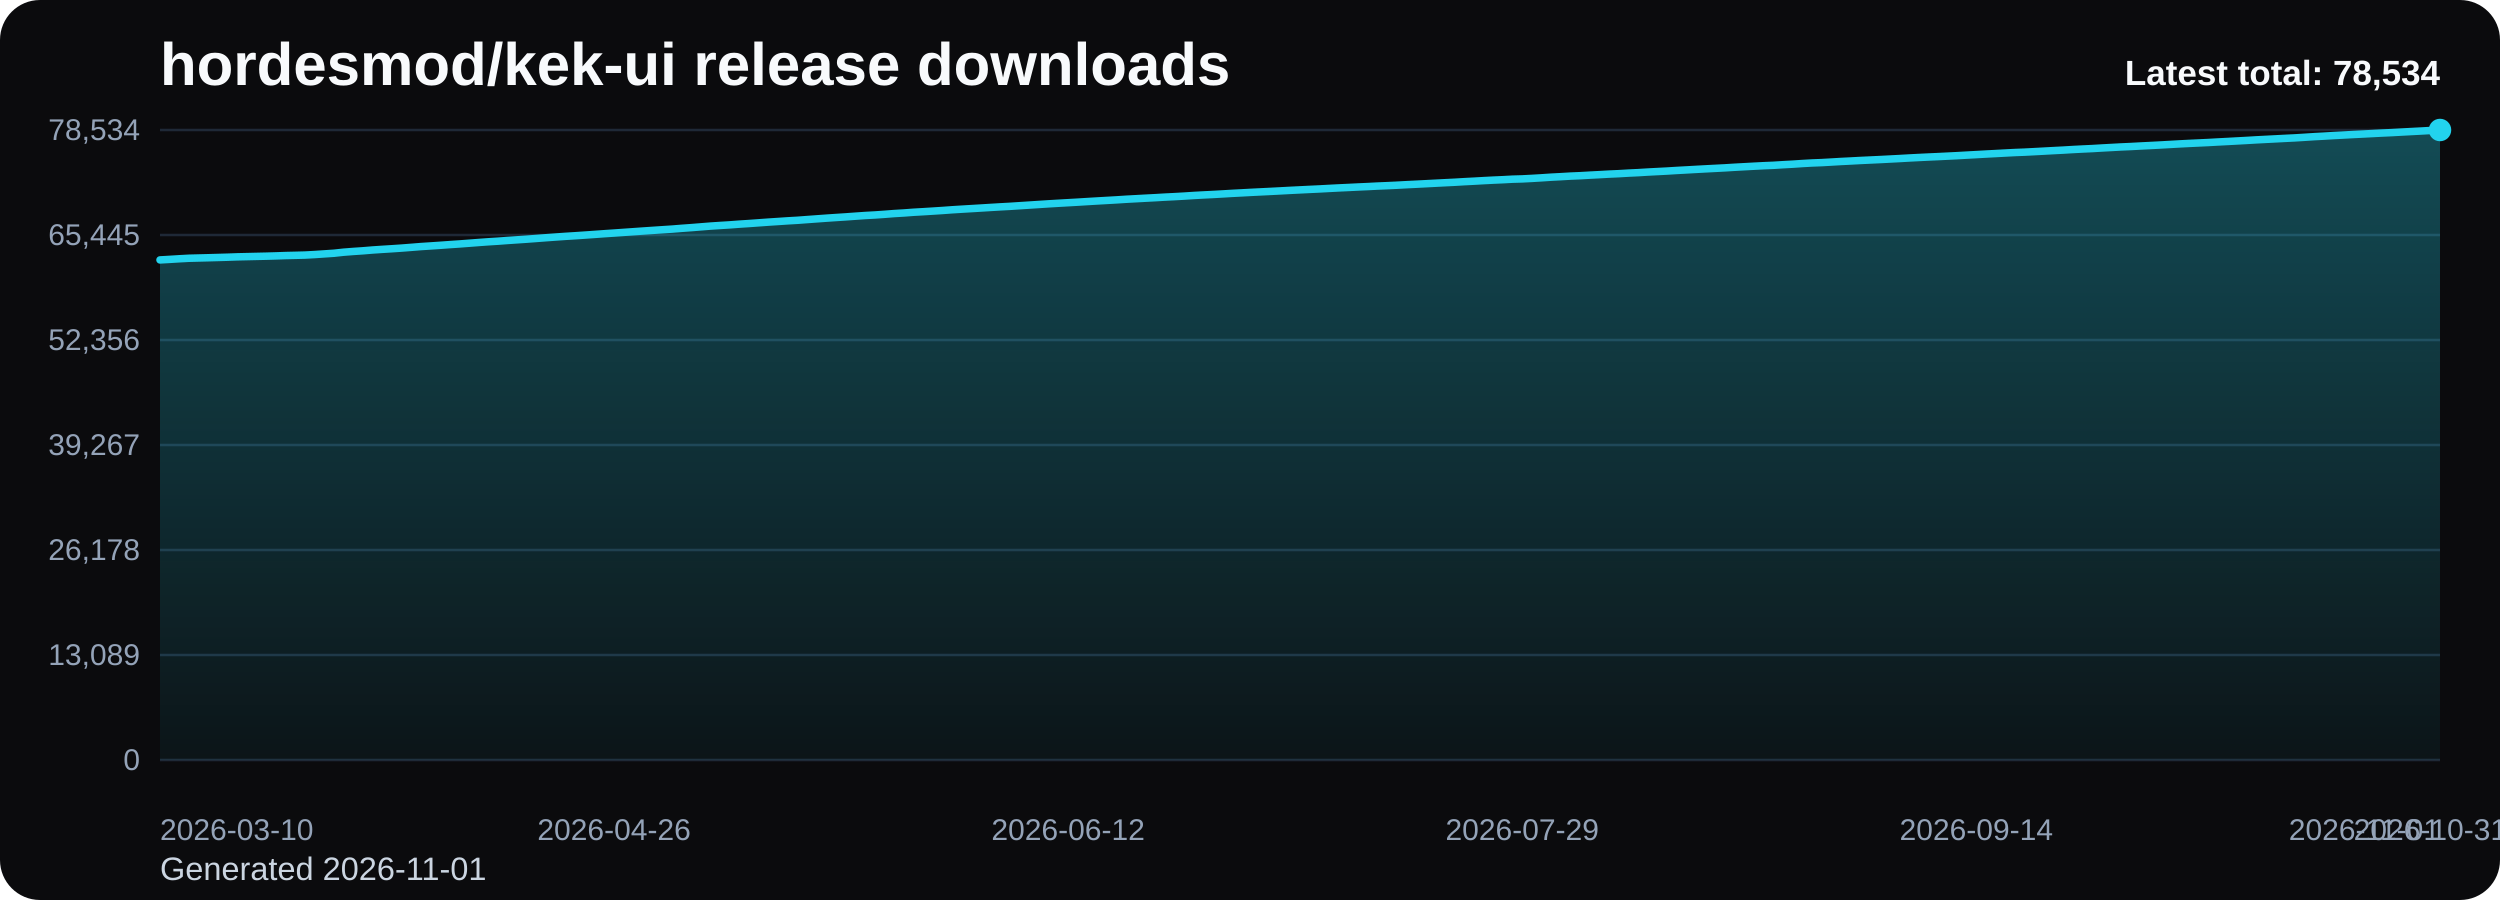
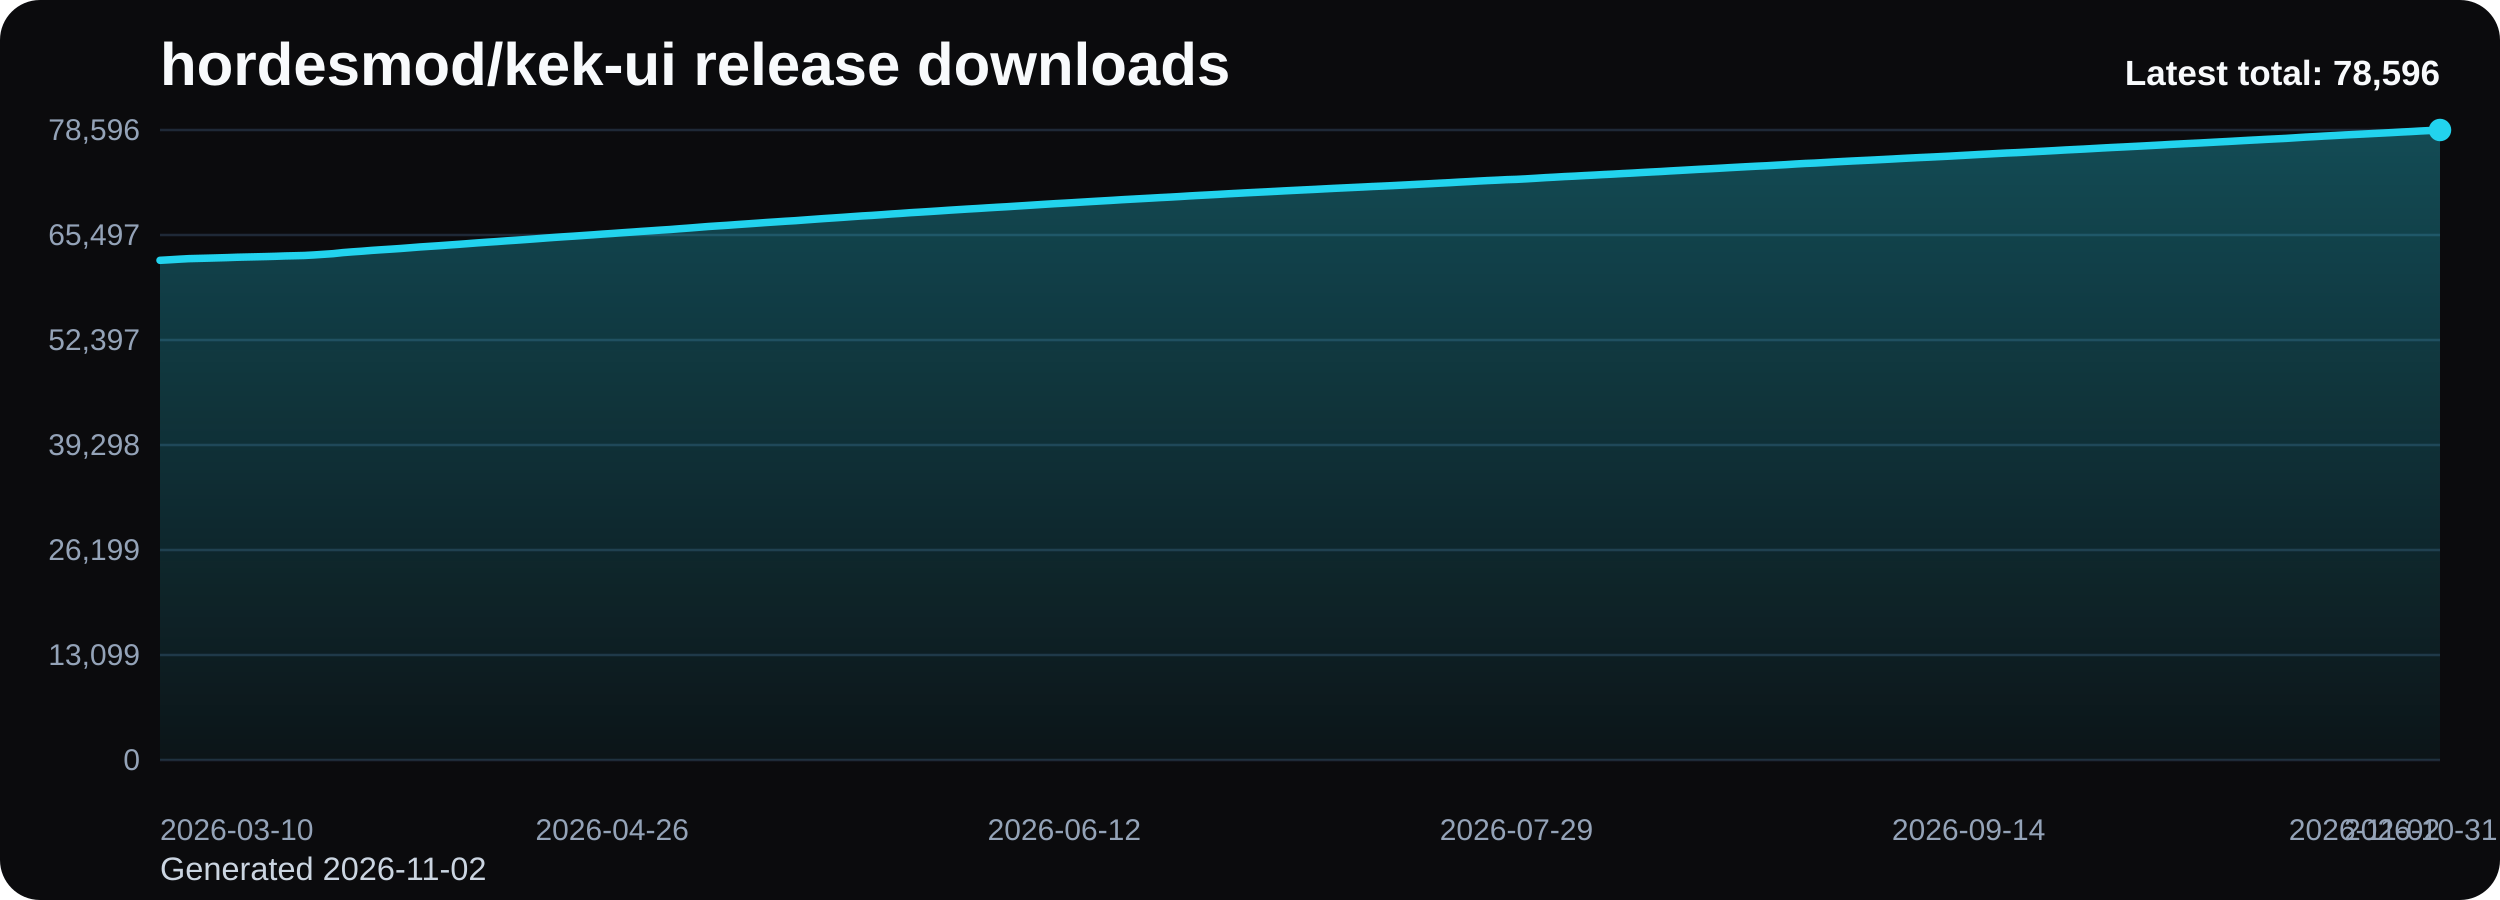
<svg xmlns="http://www.w3.org/2000/svg" viewBox="0 0 1000 360" role="img" aria-label="hordesmod/kek-ui release downloads chart">
  <defs>
    <linearGradient id="fill-total-trend-black" x1="0" y1="0" x2="0" y2="1">
      <stop offset="0%" stop-color="#22d3ee" stop-opacity="0.32" />
      <stop offset="100%" stop-color="#22d3ee" stop-opacity="0.05" />
    </linearGradient>
    <style>
      .bg { fill: #0b0b0d; }
      .title { font: 700 24px Arial, sans-serif; fill: #f8fafc; }
      .sub { font: 400 13px Arial, sans-serif; fill: #cbd5e1; }
      .grid { stroke: #1f2937; stroke-width: 1; }
      .axis { font: 400 12px Arial, sans-serif; fill: #94a3b8; }
      .line { fill: none; stroke: #22d3ee; stroke-width: 3; stroke-linecap: round; stroke-linejoin: round; }
      .dot { fill: #22d3ee; }
      .value { font: 600 11px Arial, sans-serif; fill: #cbd5e1; }
      .latest { font: 700 14px Arial, sans-serif; fill: #f8fafc; }
    </style>
  </defs>
  <rect class="bg" x="0" y="0" width="1000" height="360" rx="16" />
  <text class="title" x="64" y="34">hordesmod/kek-ui release downloads</text>
-   <text class="sub" x="64" y="352">Generated 2026-11-01</text>
+   <text class="sub" x="64" y="352">Generated 2026-11-02</text>
  <line x1="64" y1="52.00" x2="976" y2="52.00" class="grid" />
-   <text x="56" y="56.00" text-anchor="end" class="axis">78,534</text>
+   <text x="56" y="56.00" text-anchor="end" class="axis">78,596</text>
  <line x1="64" y1="94.00" x2="976" y2="94.00" class="grid" />
-   <text x="56" y="98.00" text-anchor="end" class="axis">65,445</text>
+   <text x="56" y="98.00" text-anchor="end" class="axis">65,497</text>
  <line x1="64" y1="136.00" x2="976" y2="136.00" class="grid" />
-   <text x="56" y="140.00" text-anchor="end" class="axis">52,356</text>
+   <text x="56" y="140.00" text-anchor="end" class="axis">52,397</text>
  <line x1="64" y1="178.00" x2="976" y2="178.00" class="grid" />
-   <text x="56" y="182.00" text-anchor="end" class="axis">39,267</text>
+   <text x="56" y="182.00" text-anchor="end" class="axis">39,298</text>
  <line x1="64" y1="220.00" x2="976" y2="220.00" class="grid" />
-   <text x="56" y="224.00" text-anchor="end" class="axis">26,178</text>
+   <text x="56" y="224.00" text-anchor="end" class="axis">26,199</text>
  <line x1="64" y1="262.00" x2="976" y2="262.00" class="grid" />
-   <text x="56" y="266.00" text-anchor="end" class="axis">13,089</text>
+   <text x="56" y="266.00" text-anchor="end" class="axis">13,099</text>
  <line x1="64" y1="304.00" x2="976" y2="304.00" class="grid" />
  <text x="56" y="308.00" text-anchor="end" class="axis">0</text>
-   <path d="M 64.00 304 L 64.00 103.97 L 67.86 103.75 L 71.73 103.51 L 75.59 103.30 L 79.46 103.20 L 83.32 103.10 L 87.19 102.99 L 91.05 102.88 L 94.92 102.74 L 98.78 102.65 L 102.64 102.56 L 106.51 102.47 L 110.37 102.36 L 114.24 102.22 L 118.10 102.13 L 121.97 102.03 L 125.83 101.82 L 129.69 101.56 L 133.56 101.30 L 137.42 100.88 L 141.29 100.58 L 145.15 100.32 L 149.02 100.00 L 152.88 99.74 L 156.75 99.50 L 160.61 99.24 L 164.47 98.94 L 168.34 98.63 L 172.20 98.38 L 176.07 98.12 L 179.93 97.84 L 183.80 97.58 L 187.66 97.29 L 191.53 96.99 L 195.39 96.71 L 199.25 96.47 L 203.12 96.18 L 206.98 95.92 L 210.85 95.66 L 214.71 95.37 L 218.58 95.08 L 222.44 94.80 L 226.31 94.53 L 230.17 94.29 L 234.03 94.03 L 237.90 93.76 L 241.76 93.48 L 245.63 93.22 L 249.49 92.95 L 253.36 92.68 L 257.22 92.41 L 261.08 92.15 L 264.95 91.89 L 268.81 91.64 L 272.68 91.33 L 276.54 91.05 L 280.41 90.74 L 284.27 90.43 L 288.14 90.18 L 292.00 89.94 L 295.86 89.65 L 299.73 89.40 L 303.59 89.12 L 307.46 88.84 L 311.32 88.59 L 315.19 88.33 L 319.05 88.11 L 322.92 87.82 L 326.78 87.54 L 330.64 87.26 L 334.51 87.00 L 338.37 86.75 L 342.24 86.47 L 346.10 86.20 L 349.97 85.99 L 353.83 85.72 L 357.69 85.42 L 361.56 85.19 L 365.42 84.90 L 369.29 84.68 L 373.15 84.44 L 377.02 84.19 L 380.88 83.91 L 384.75 83.67 L 388.61 83.44 L 392.47 83.21 L 396.34 82.97 L 400.20 82.74 L 404.07 82.53 L 407.93 82.28 L 411.80 82.03 L 415.66 81.78 L 419.53 81.53 L 423.39 81.30 L 427.25 81.08 L 431.12 80.86 L 434.98 80.62 L 438.85 80.39 L 442.71 80.17 L 446.58 79.95 L 450.44 79.70 L 454.31 79.49 L 458.17 79.28 L 462.03 79.08 L 465.90 78.85 L 469.76 78.66 L 473.63 78.44 L 477.49 78.19 L 481.36 77.98 L 485.22 77.79 L 489.08 77.57 L 492.95 77.34 L 496.81 77.14 L 500.68 76.93 L 504.54 76.74 L 508.41 76.55 L 512.27 76.35 L 516.14 76.14 L 520.00 75.95 L 523.86 75.76 L 527.73 75.58 L 531.59 75.37 L 535.46 75.17 L 539.32 74.99 L 543.19 74.80 L 547.05 74.63 L 550.92 74.43 L 554.78 74.27 L 558.64 74.09 L 562.51 73.88 L 566.37 73.69 L 570.24 73.49 L 574.10 73.29 L 577.97 73.09 L 581.83 72.90 L 585.69 72.67 L 589.56 72.47 L 593.42 72.25 L 597.29 72.05 L 601.15 71.88 L 605.02 71.67 L 608.88 71.56 L 612.75 71.36 L 616.61 71.13 L 620.47 70.87 L 624.34 70.67 L 628.20 70.44 L 632.07 70.28 L 635.93 70.06 L 639.80 69.86 L 643.66 69.64 L 647.53 69.47 L 651.39 69.24 L 655.25 69.06 L 659.12 68.82 L 662.98 68.62 L 666.85 68.42 L 670.71 68.18 L 674.58 67.97 L 678.44 67.75 L 682.31 67.54 L 686.17 67.34 L 690.03 67.14 L 693.90 66.90 L 697.76 66.69 L 701.63 66.48 L 705.49 66.28 L 709.36 66.12 L 713.22 65.88 L 717.08 65.67 L 720.95 65.41 L 724.81 65.19 L 728.68 65.04 L 732.54 64.82 L 736.41 64.59 L 740.27 64.40 L 744.14 64.19 L 748.00 64.01 L 751.86 63.83 L 755.73 63.63 L 759.59 63.43 L 763.46 63.21 L 767.32 63.01 L 771.19 62.82 L 775.05 62.65 L 778.92 62.46 L 782.78 62.27 L 786.64 62.05 L 790.51 61.84 L 794.37 61.62 L 798.24 61.42 L 802.10 61.21 L 805.97 61.01 L 809.83 60.86 L 813.69 60.66 L 817.56 60.45 L 821.42 60.24 L 825.29 60.04 L 829.15 59.81 L 833.02 59.61 L 836.88 59.43 L 840.75 59.20 L 844.61 58.99 L 848.47 58.78 L 852.34 58.61 L 856.20 58.40 L 860.07 58.21 L 863.93 58.01 L 867.80 57.79 L 871.66 57.57 L 875.53 57.37 L 879.39 57.19 L 883.25 57.01 L 887.12 56.79 L 890.98 56.59 L 894.85 56.38 L 898.71 56.17 L 902.58 55.94 L 906.44 55.74 L 910.31 55.54 L 914.17 55.34 L 918.03 55.15 L 921.90 54.91 L 925.76 54.66 L 929.63 54.45 L 933.49 54.22 L 937.36 54.02 L 941.22 53.81 L 945.08 53.62 L 948.95 53.42 L 952.81 53.22 L 956.68 53.04 L 960.54 52.83 L 964.41 52.62 L 968.27 52.42 L 972.14 52.20 L 976.00 52.00 L 976.00 304 Z" fill="url(#fill-total-trend-black)" />
-   <polyline class="line" points="64.00,103.97 67.86,103.75 71.73,103.51 75.59,103.30 79.46,103.20 83.32,103.10 87.19,102.99 91.05,102.88 94.92,102.74 98.78,102.65 102.64,102.56 106.51,102.47 110.37,102.36 114.24,102.22 118.10,102.13 121.97,102.03 125.83,101.82 129.69,101.56 133.56,101.30 137.42,100.88 141.29,100.58 145.15,100.32 149.02,100.00 152.88,99.74 156.75,99.50 160.61,99.24 164.47,98.94 168.34,98.63 172.20,98.38 176.07,98.12 179.93,97.84 183.80,97.58 187.66,97.29 191.53,96.99 195.39,96.71 199.25,96.47 203.12,96.18 206.98,95.92 210.85,95.66 214.71,95.37 218.58,95.08 222.44,94.80 226.31,94.53 230.17,94.29 234.03,94.03 237.90,93.76 241.76,93.48 245.63,93.22 249.49,92.95 253.36,92.68 257.22,92.41 261.08,92.15 264.95,91.89 268.81,91.64 272.68,91.33 276.54,91.05 280.41,90.74 284.27,90.43 288.14,90.18 292.00,89.94 295.86,89.65 299.73,89.40 303.59,89.12 307.46,88.84 311.32,88.59 315.19,88.33 319.05,88.11 322.92,87.82 326.78,87.54 330.64,87.26 334.51,87.00 338.37,86.75 342.24,86.47 346.10,86.20 349.97,85.99 353.83,85.72 357.69,85.42 361.56,85.19 365.42,84.90 369.29,84.68 373.15,84.44 377.02,84.19 380.88,83.91 384.75,83.67 388.61,83.44 392.47,83.21 396.34,82.97 400.20,82.74 404.07,82.53 407.93,82.28 411.80,82.03 415.66,81.78 419.53,81.53 423.39,81.30 427.25,81.08 431.12,80.86 434.98,80.62 438.85,80.39 442.71,80.17 446.58,79.95 450.44,79.70 454.31,79.49 458.17,79.28 462.03,79.08 465.90,78.85 469.76,78.66 473.63,78.44 477.49,78.19 481.36,77.98 485.22,77.79 489.08,77.57 492.95,77.34 496.81,77.14 500.68,76.93 504.54,76.74 508.41,76.55 512.27,76.35 516.14,76.14 520.00,75.95 523.86,75.76 527.73,75.58 531.59,75.37 535.46,75.17 539.32,74.99 543.19,74.80 547.05,74.63 550.92,74.43 554.78,74.27 558.64,74.09 562.51,73.88 566.37,73.69 570.24,73.49 574.10,73.29 577.97,73.09 581.83,72.90 585.69,72.67 589.56,72.47 593.42,72.25 597.29,72.05 601.15,71.88 605.02,71.67 608.88,71.56 612.75,71.36 616.61,71.13 620.47,70.87 624.34,70.67 628.20,70.44 632.07,70.28 635.93,70.06 639.80,69.86 643.66,69.64 647.53,69.47 651.39,69.24 655.25,69.06 659.12,68.82 662.98,68.62 666.85,68.42 670.71,68.18 674.58,67.97 678.44,67.75 682.31,67.54 686.17,67.34 690.03,67.14 693.90,66.90 697.76,66.69 701.63,66.48 705.49,66.28 709.36,66.12 713.22,65.88 717.08,65.67 720.95,65.41 724.81,65.19 728.68,65.04 732.54,64.82 736.41,64.59 740.27,64.40 744.14,64.19 748.00,64.01 751.86,63.83 755.73,63.63 759.59,63.43 763.46,63.21 767.32,63.01 771.19,62.82 775.05,62.65 778.92,62.46 782.78,62.27 786.64,62.05 790.51,61.84 794.37,61.62 798.24,61.42 802.10,61.21 805.97,61.01 809.83,60.86 813.69,60.66 817.56,60.45 821.42,60.24 825.29,60.04 829.15,59.81 833.02,59.61 836.88,59.43 840.75,59.20 844.61,58.99 848.47,58.78 852.34,58.61 856.20,58.40 860.07,58.21 863.93,58.01 867.80,57.79 871.66,57.57 875.53,57.37 879.39,57.19 883.25,57.01 887.12,56.79 890.98,56.59 894.85,56.38 898.71,56.17 902.58,55.94 906.44,55.74 910.31,55.54 914.17,55.34 918.03,55.15 921.90,54.91 925.76,54.66 929.63,54.45 933.49,54.22 937.36,54.02 941.22,53.81 945.08,53.62 948.95,53.42 952.81,53.22 956.68,53.04 960.54,52.83 964.41,52.62 968.27,52.42 972.14,52.20 976.00,52.00" />
+   <path d="M 64.00 304 L 64.00 104.13 L 67.85 103.91 L 71.70 103.67 L 75.54 103.46 L 79.39 103.36 L 83.24 103.26 L 87.09 103.15 L 90.94 103.04 L 94.78 102.90 L 98.63 102.81 L 102.48 102.72 L 106.33 102.63 L 110.18 102.52 L 114.03 102.38 L 117.87 102.29 L 121.72 102.19 L 125.57 101.98 L 129.42 101.72 L 133.27 101.46 L 137.11 101.04 L 140.96 100.74 L 144.81 100.48 L 148.66 100.16 L 152.51 99.90 L 156.35 99.66 L 160.20 99.40 L 164.05 99.10 L 167.90 98.79 L 171.75 98.54 L 175.59 98.29 L 179.44 98.01 L 183.29 97.74 L 187.14 97.45 L 190.99 97.15 L 194.84 96.88 L 198.68 96.63 L 202.53 96.34 L 206.38 96.09 L 210.23 95.82 L 214.08 95.54 L 217.92 95.24 L 221.77 94.96 L 225.62 94.70 L 229.47 94.46 L 233.32 94.19 L 237.16 93.93 L 241.01 93.64 L 244.86 93.39 L 248.71 93.11 L 252.56 92.85 L 256.41 92.57 L 260.25 92.32 L 264.10 92.05 L 267.95 91.81 L 271.80 91.50 L 275.65 91.22 L 279.49 90.91 L 283.34 90.60 L 287.19 90.35 L 291.04 90.11 L 294.89 89.82 L 298.73 89.56 L 302.58 89.29 L 306.43 89.01 L 310.28 88.76 L 314.13 88.50 L 317.97 88.28 L 321.82 87.99 L 325.67 87.71 L 329.52 87.43 L 333.37 87.18 L 337.22 86.92 L 341.06 86.64 L 344.91 86.37 L 348.76 86.16 L 352.61 85.89 L 356.46 85.60 L 360.30 85.36 L 364.15 85.07 L 368.00 84.85 L 371.85 84.61 L 375.70 84.36 L 379.54 84.09 L 383.39 83.85 L 387.24 83.61 L 391.09 83.39 L 394.94 83.14 L 398.78 82.91 L 402.63 82.70 L 406.48 82.45 L 410.33 82.21 L 414.18 81.96 L 418.03 81.71 L 421.87 81.47 L 425.72 81.26 L 429.57 81.04 L 433.42 80.80 L 437.27 80.57 L 441.11 80.35 L 444.96 80.13 L 448.81 79.88 L 452.66 79.67 L 456.51 79.46 L 460.35 79.25 L 464.20 79.03 L 468.05 78.84 L 471.90 78.62 L 475.75 78.37 L 479.59 78.16 L 483.44 77.96 L 487.29 77.75 L 491.14 77.52 L 494.99 77.32 L 498.84 77.11 L 502.68 76.92 L 506.53 76.73 L 510.38 76.53 L 514.23 76.32 L 518.08 76.13 L 521.92 75.94 L 525.77 75.76 L 529.62 75.55 L 533.47 75.35 L 537.32 75.17 L 541.16 74.99 L 545.01 74.81 L 548.86 74.61 L 552.71 74.45 L 556.56 74.27 L 560.41 74.07 L 564.25 73.87 L 568.10 73.67 L 571.95 73.48 L 575.80 73.27 L 579.65 73.08 L 583.49 72.85 L 587.34 72.65 L 591.19 72.43 L 595.04 72.23 L 598.89 72.06 L 602.73 71.86 L 606.58 71.74 L 610.43 71.54 L 614.28 71.31 L 618.13 71.06 L 621.97 70.86 L 625.82 70.63 L 629.67 70.46 L 633.52 70.24 L 637.37 70.05 L 641.22 69.83 L 645.06 69.65 L 648.91 69.43 L 652.76 69.24 L 656.61 69.01 L 660.46 68.80 L 664.30 68.61 L 668.15 68.37 L 672.00 68.16 L 675.85 67.94 L 679.70 67.72 L 683.54 67.53 L 687.39 67.32 L 691.24 67.09 L 695.09 66.88 L 698.94 66.67 L 702.78 66.47 L 706.63 66.30 L 710.48 66.07 L 714.33 65.86 L 718.18 65.60 L 722.03 65.38 L 725.87 65.23 L 729.72 65.01 L 733.57 64.78 L 737.42 64.58 L 741.27 64.38 L 745.11 64.20 L 748.96 64.02 L 752.81 63.82 L 756.66 63.62 L 760.51 63.40 L 764.35 63.20 L 768.20 63.01 L 772.05 62.84 L 775.90 62.65 L 779.75 62.46 L 783.59 62.24 L 787.44 62.03 L 791.29 61.81 L 795.14 61.61 L 798.99 61.40 L 802.84 61.20 L 806.68 61.05 L 810.53 60.85 L 814.38 60.64 L 818.23 60.44 L 822.08 60.23 L 825.92 60.00 L 829.77 59.81 L 833.62 59.62 L 837.47 59.40 L 841.32 59.18 L 845.16 58.98 L 849.01 58.80 L 852.86 58.60 L 856.71 58.41 L 860.56 58.20 L 864.41 57.99 L 868.25 57.76 L 872.10 57.57 L 875.95 57.38 L 879.80 57.20 L 883.65 56.99 L 887.49 56.78 L 891.34 56.58 L 895.19 56.36 L 899.04 56.14 L 902.89 55.94 L 906.73 55.73 L 910.58 55.54 L 914.43 55.35 L 918.28 55.10 L 922.13 54.85 L 925.97 54.65 L 929.82 54.42 L 933.67 54.22 L 937.52 54.00 L 941.37 53.81 L 945.22 53.62 L 949.06 53.42 L 952.91 53.23 L 956.76 53.03 L 960.61 52.81 L 964.46 52.62 L 968.30 52.39 L 972.15 52.20 L 976.00 52.00 L 976.00 304 Z" fill="url(#fill-total-trend-black)" />
+   <polyline class="line" points="64.00,104.13 67.85,103.91 71.70,103.67 75.54,103.46 79.39,103.36 83.24,103.26 87.09,103.15 90.94,103.04 94.78,102.90 98.63,102.81 102.48,102.72 106.33,102.63 110.18,102.52 114.03,102.38 117.87,102.29 121.72,102.19 125.57,101.98 129.42,101.72 133.27,101.46 137.11,101.04 140.96,100.74 144.81,100.48 148.66,100.16 152.51,99.90 156.35,99.66 160.20,99.40 164.05,99.10 167.90,98.79 171.75,98.54 175.59,98.29 179.44,98.01 183.29,97.74 187.14,97.45 190.99,97.15 194.84,96.88 198.68,96.63 202.53,96.34 206.38,96.09 210.23,95.82 214.08,95.54 217.92,95.24 221.77,94.96 225.62,94.70 229.47,94.46 233.32,94.19 237.16,93.93 241.01,93.64 244.86,93.39 248.71,93.11 252.56,92.85 256.41,92.57 260.25,92.32 264.10,92.05 267.95,91.81 271.80,91.50 275.65,91.22 279.49,90.91 283.34,90.60 287.19,90.35 291.04,90.11 294.89,89.82 298.73,89.56 302.58,89.29 306.43,89.01 310.28,88.76 314.13,88.50 317.97,88.28 321.82,87.99 325.67,87.71 329.52,87.43 333.37,87.18 337.22,86.92 341.06,86.64 344.91,86.37 348.76,86.16 352.61,85.89 356.46,85.60 360.30,85.36 364.15,85.07 368.00,84.85 371.85,84.61 375.70,84.36 379.54,84.09 383.39,83.85 387.24,83.61 391.09,83.39 394.94,83.14 398.78,82.91 402.63,82.70 406.48,82.45 410.33,82.21 414.18,81.96 418.03,81.71 421.87,81.47 425.72,81.26 429.57,81.04 433.42,80.80 437.27,80.57 441.11,80.35 444.96,80.13 448.81,79.88 452.66,79.67 456.51,79.46 460.35,79.25 464.20,79.03 468.05,78.84 471.90,78.62 475.75,78.37 479.59,78.16 483.44,77.96 487.29,77.75 491.14,77.52 494.99,77.32 498.84,77.11 502.68,76.92 506.53,76.73 510.38,76.53 514.23,76.32 518.08,76.13 521.92,75.94 525.77,75.76 529.62,75.55 533.47,75.35 537.32,75.17 541.16,74.99 545.01,74.81 548.86,74.61 552.71,74.45 556.56,74.27 560.41,74.07 564.25,73.87 568.10,73.67 571.95,73.48 575.80,73.27 579.65,73.08 583.49,72.85 587.34,72.65 591.19,72.43 595.04,72.23 598.89,72.06 602.73,71.86 606.58,71.74 610.43,71.54 614.28,71.31 618.13,71.06 621.97,70.86 625.82,70.63 629.67,70.46 633.52,70.24 637.37,70.05 641.22,69.83 645.06,69.65 648.91,69.43 652.76,69.24 656.61,69.01 660.46,68.80 664.30,68.61 668.15,68.37 672.00,68.16 675.85,67.94 679.70,67.72 683.54,67.53 687.39,67.32 691.24,67.09 695.09,66.88 698.94,66.67 702.78,66.47 706.63,66.30 710.48,66.07 714.33,65.86 718.18,65.60 722.03,65.38 725.87,65.23 729.72,65.01 733.57,64.78 737.42,64.58 741.27,64.38 745.11,64.20 748.96,64.02 752.81,63.82 756.66,63.62 760.51,63.40 764.35,63.20 768.20,63.01 772.05,62.84 775.90,62.65 779.75,62.46 783.59,62.24 787.44,62.03 791.29,61.81 795.14,61.61 798.99,61.40 802.84,61.20 806.68,61.05 810.53,60.85 814.38,60.64 818.23,60.44 822.08,60.23 825.92,60.00 829.77,59.81 833.62,59.62 837.47,59.40 841.32,59.18 845.16,58.98 849.01,58.80 852.86,58.60 856.71,58.41 860.56,58.20 864.41,57.99 868.25,57.76 872.10,57.57 875.95,57.38 879.80,57.20 883.65,56.99 887.49,56.78 891.34,56.58 895.19,56.36 899.04,56.14 902.89,55.94 906.73,55.73 910.58,55.54 914.43,55.35 918.28,55.10 922.13,54.85 925.97,54.65 929.82,54.42 933.67,54.22 937.52,54.00 941.37,53.81 945.22,53.62 949.06,53.42 952.91,53.23 956.76,53.03 960.61,52.81 964.46,52.62 968.30,52.39 972.15,52.20 976.00,52.00" />
  <circle class="dot" cx="976.00" cy="52.00" r="4.5" />
  <text class="axis" x="64.00" y="336" text-anchor="start">2026-03-10</text>
-   <text class="axis" x="245.63" y="336" text-anchor="middle">2026-04-26</text>
-   <text class="axis" x="427.25" y="336" text-anchor="middle">2026-06-12</text>
-   <text class="axis" x="608.88" y="336" text-anchor="middle">2026-07-29</text>
-   <text class="axis" x="790.51" y="336" text-anchor="middle">2026-09-14</text>
-   <text class="axis" x="972.14" y="336" text-anchor="middle">2026-10-31</text>
-   <text class="axis" x="976.00" y="336" text-anchor="end">2026-11-01</text>
-   <text class="latest" x="976" y="34" text-anchor="end">Latest total: 78,534</text>
+   <text class="axis" x="244.86" y="336" text-anchor="middle">2026-04-26</text>
+   <text class="axis" x="425.72" y="336" text-anchor="middle">2026-06-12</text>
+   <text class="axis" x="606.58" y="336" text-anchor="middle">2026-07-29</text>
+   <text class="axis" x="787.44" y="336" text-anchor="middle">2026-09-14</text>
+   <text class="axis" x="968.30" y="336" text-anchor="middle">2026-10-31</text>
+   <text class="axis" x="976.00" y="336" text-anchor="end">2026-11-02</text>
+   <text class="latest" x="976" y="34" text-anchor="end">Latest total: 78,596</text>
</svg>
